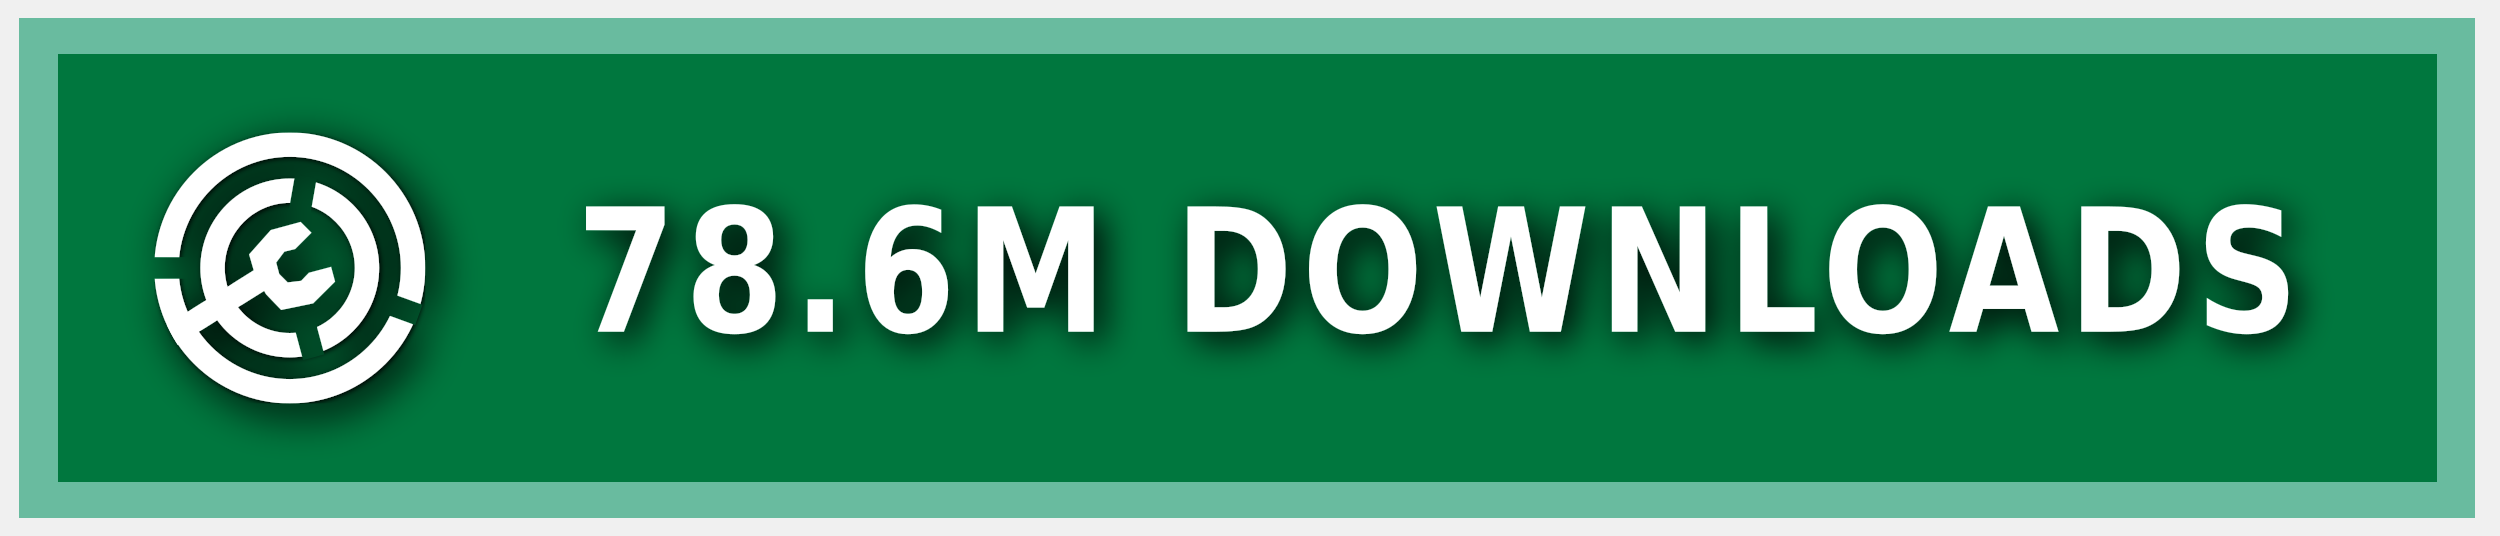
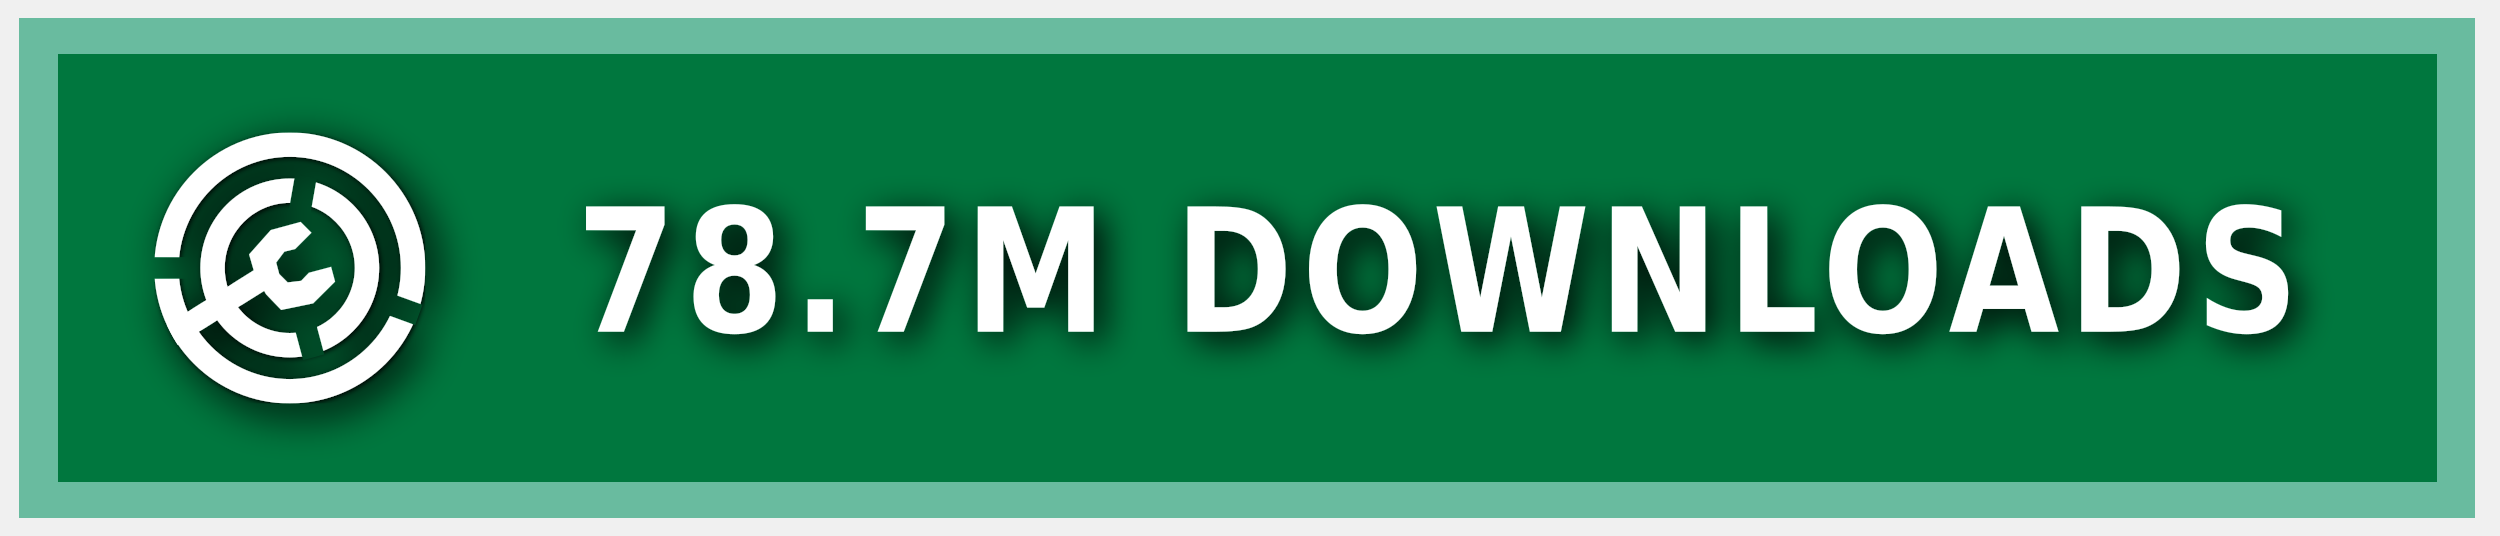
<svg xmlns="http://www.w3.org/2000/svg" xmlns:ns1="https://boxy-svg.com" width="140" height="30" role="img" aria-label="MODRINTH">
  <style> g:not(.noshadow) { filter: drop-shadow(0.5px 0.5px 1.0px black); } </style>
  <defs>
    <ns1:guide x="121.656" y="10.118" angle="90" />
    <ns1:guide x="127.198" y="17.628" angle="90" />
    <ns1:guide x="8.199" y="-3.08" angle="0" />
    <ns1:guide x="20.449" y="-4.101" angle="0" />
    <ns1:guide x="121.656" y="10.118" angle="90" />
    <ns1:guide x="127.198" y="17.628" angle="90" />
    <ns1:guide x="8.199" y="-3.08" angle="0" />
    <ns1:guide x="20.449" y="-4.101" angle="0" />
  </defs>
  <g class="noshadow" shape-rendering="crispEdges" style="" transform="matrix(1.074564, 0, 0, 1, 0, 0)">
    <rect x="1" y="1" width="128" height="28" style="fill: #00954E;" />
    <rect x="1" y="1" width="128" height="28" style="fill: rgba(0, 0, 0, 0.2);" />
    <rect x="2" y="2" width="126" height="26" style="fill: none; stroke-width:2px; stroke: rgba(211, 255, 255, 0.5);" />
  </g>
  <g fill-rule="evenodd" stroke-linejoin="round" stroke-miterlimit="1.5" clip-rule="evenodd" transform="matrix(1.2, 0, 0, 1.2, -1.2, -1.5)">
    <path fill="none" d="M 8.199 7.432 L 20.846 7.432 L 20.846 20.079 L 8.199 20.079 L 8.199 7.432 Z" style="" />
    <g clip-path="url(#a)" transform="matrix(0.126469, 0, 0, 0.126469, 8.198999, 7.431019)" style="">
      <path fill="#ffffff" d="M50 17c18.207 0 32.988 14.787 32.988 33S68.207 83 50 83 17.012 68.213 17.012 50 31.793 17 50 17Zm0 9c13.24 0 23.988 10.755 23.988 24S63.24 74 50 74 26.012 63.245 26.012 50 36.76 26 50 26Z" />
    </g>
    <g clip-path="url(#b)" transform="matrix(0.126469, 0, 0, 0.126469, 8.198999, 7.431019)" style="">
      <path fill="#ffffff" d="M50 0c27.596 0 50 22.404 50 50s-22.404 50-50 50S0 77.596 0 50 22.404 0 50 0Zm0 9c22.629 0 41 18.371 41 41S72.629 91 50 91 9 72.629 9 50 27.371 9 50 9Z" />
    </g>
    <g class="noshadow" clip-path="url(#c)" transform="matrix(0.112383, 0, 0, 0.122032, 8.268063, 7.737635)" style="">
      <path fill="none" stroke="#ffffff" stroke-width="9" d="M 50 50 L 5.171 75.882" />
    </g>
    <path fill="#ffffff" d="M 12.909 14.103 L 12.625 13.123 L 13.637 11.985 L 15.028 11.605 L 15.534 12.111 L 14.775 12.87 L 14.269 12.996 L 13.89 13.502 L 14.032 14.038 L 14.425 14.429 L 15.053 14.354 L 15.415 13.979 L 16.452 13.701 L 16.637 14.392 L 15.613 15.407 L 14.121 15.714 L 13.415 14.979 L 12.909 14.103 Z" style="" />
    <clipPath id="clip-1">
      <path d="M50 0c27.596 0 50 22.404 50 50s-22.404 50-50 50S0 77.596 0 50 22.404 0 50 0Zm0 39.549c5.768 0 10.451 4.683 10.451 10.451 0 5.768-4.683 10.451-10.451 10.451-5.768 0-10.451-4.683-10.451-10.451 0-5.768 4.683-10.451 10.451-10.451Z" />
    </clipPath>
    <g class="noshadow" clip-path="url(#clip-1)" transform="matrix(0.064459, 0.010209, -0.018807, 0.118741, -9.215255, -61.72825)" style="transform-origin: 27.985px 74.177px;">
      <path fill="none" stroke="#ffffff" stroke-width="9" d="M 49.29 67.75 L 6.679 80.603" style="" />
    </g>
  </g>
  <g>
    <clipPath id="a">
      <path fill-rule="evenodd" stroke-linejoin="round" stroke-miterlimit="1.5" clip-rule="evenodd" d="M100 0H0v100h100V0ZM46.002 49.295l.076 1.757 8.83 32.963 7.843-2.102-8.596-32.094 5.804-32.932-7.997-1.41-5.96 33.818Z" />
    </clipPath>
    <clipPath id="b">
      <path d="M0 0v46h50l1.368.241L99 63.578l-2.736 7.517L49.295 54H0v46h100V0H0Z" />
    </clipPath>
    <clipPath id="c">
      <path d="M50 0c27.596 0 50 22.404 50 50s-22.404 50-50 50S0 77.596 0 50 22.404 0 50 0Zm0 39.549c5.768 0 10.451 4.683 10.451 10.451 0 5.768-4.683 10.451-10.451 10.451-5.768 0-10.451-4.683-10.451-10.451 0-5.768 4.683-10.451 10.451-10.451Z" />
    </clipPath>
  </g>
  <g fill="#fff" text-anchor="middle" font-family="Verdana,Geneva,DejaVu Sans,sans-serif" text-rendering="geometricPrecision" font-size="100" transform="matrix(1, 0, 0, 1, 13, 0)">
-     <text style="font-size: 80px; font-weight: 700; white-space: pre;" transform="matrix(0.1, 0, 0, 0.120296, 0, -3.678133)" x="675" y="185" letter-spacing="5">78.6M DOWNLOADS</text>
+     <text style="font-size: 80px; font-weight: 700; white-space: pre;" transform="matrix(0.1, 0, 0, 0.120296, 0, -3.678133)" x="675" y="185" letter-spacing="5">78.7M DOWNLOADS</text>
  </g>
</svg>
